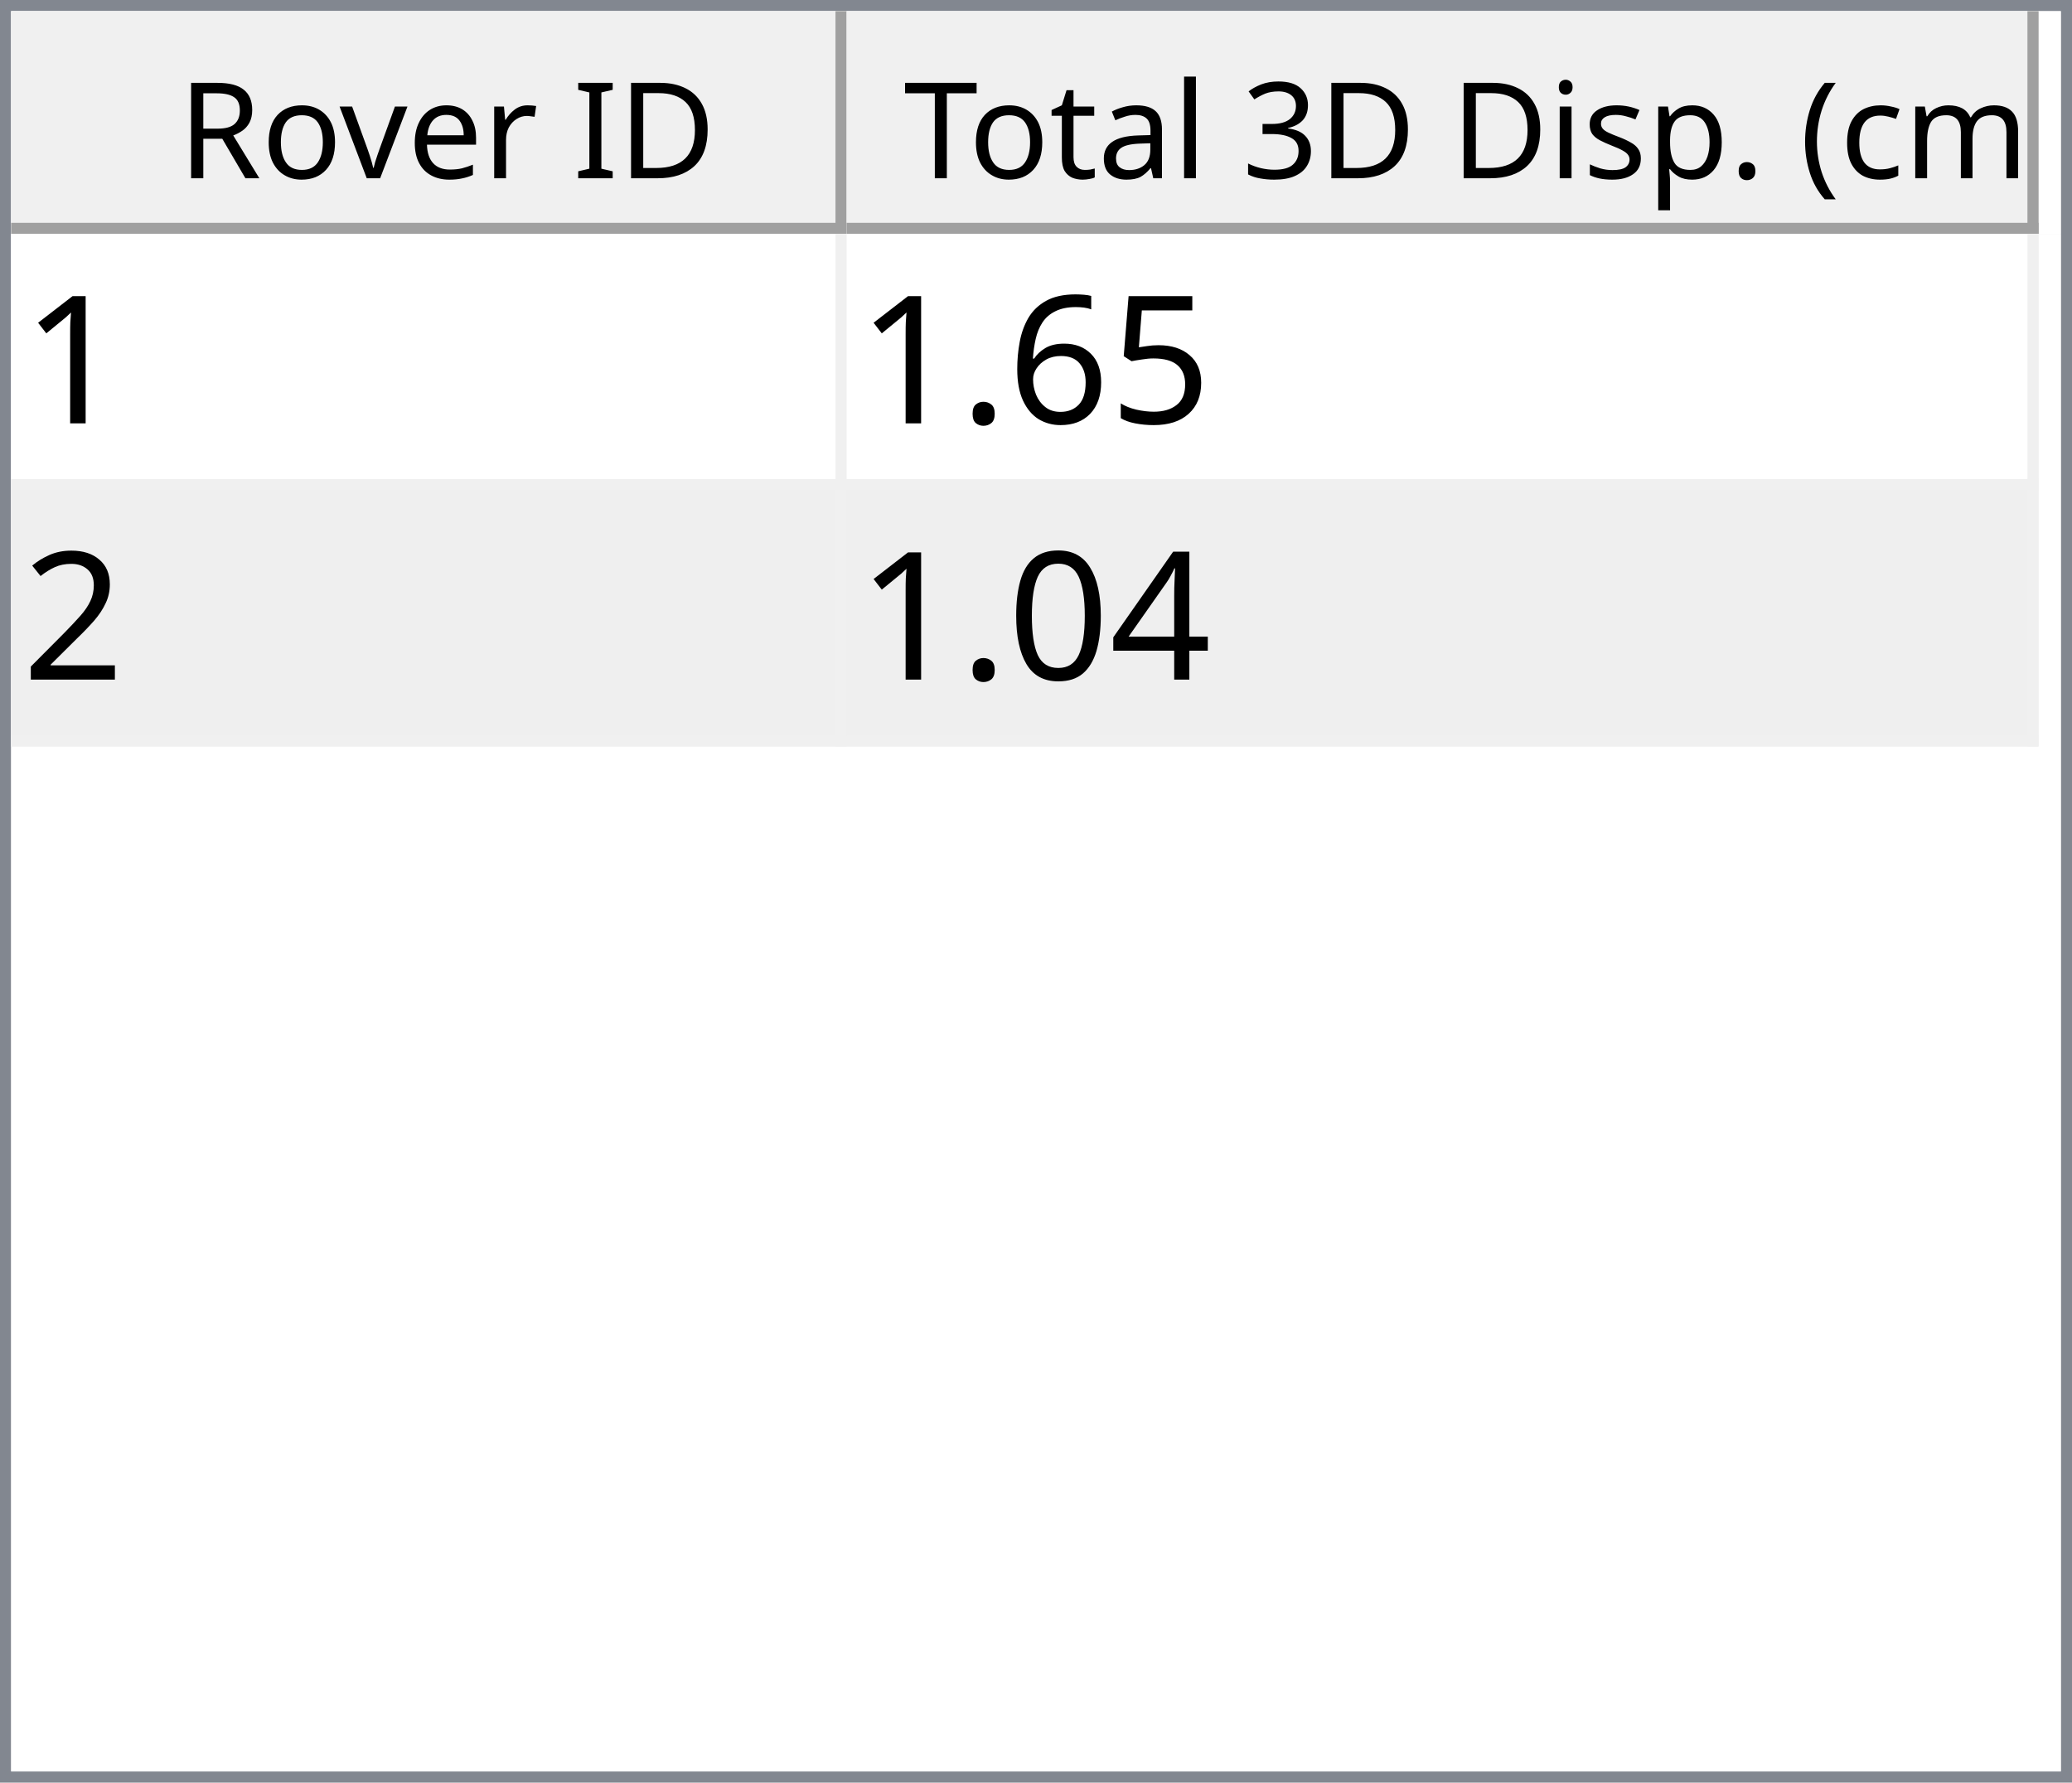
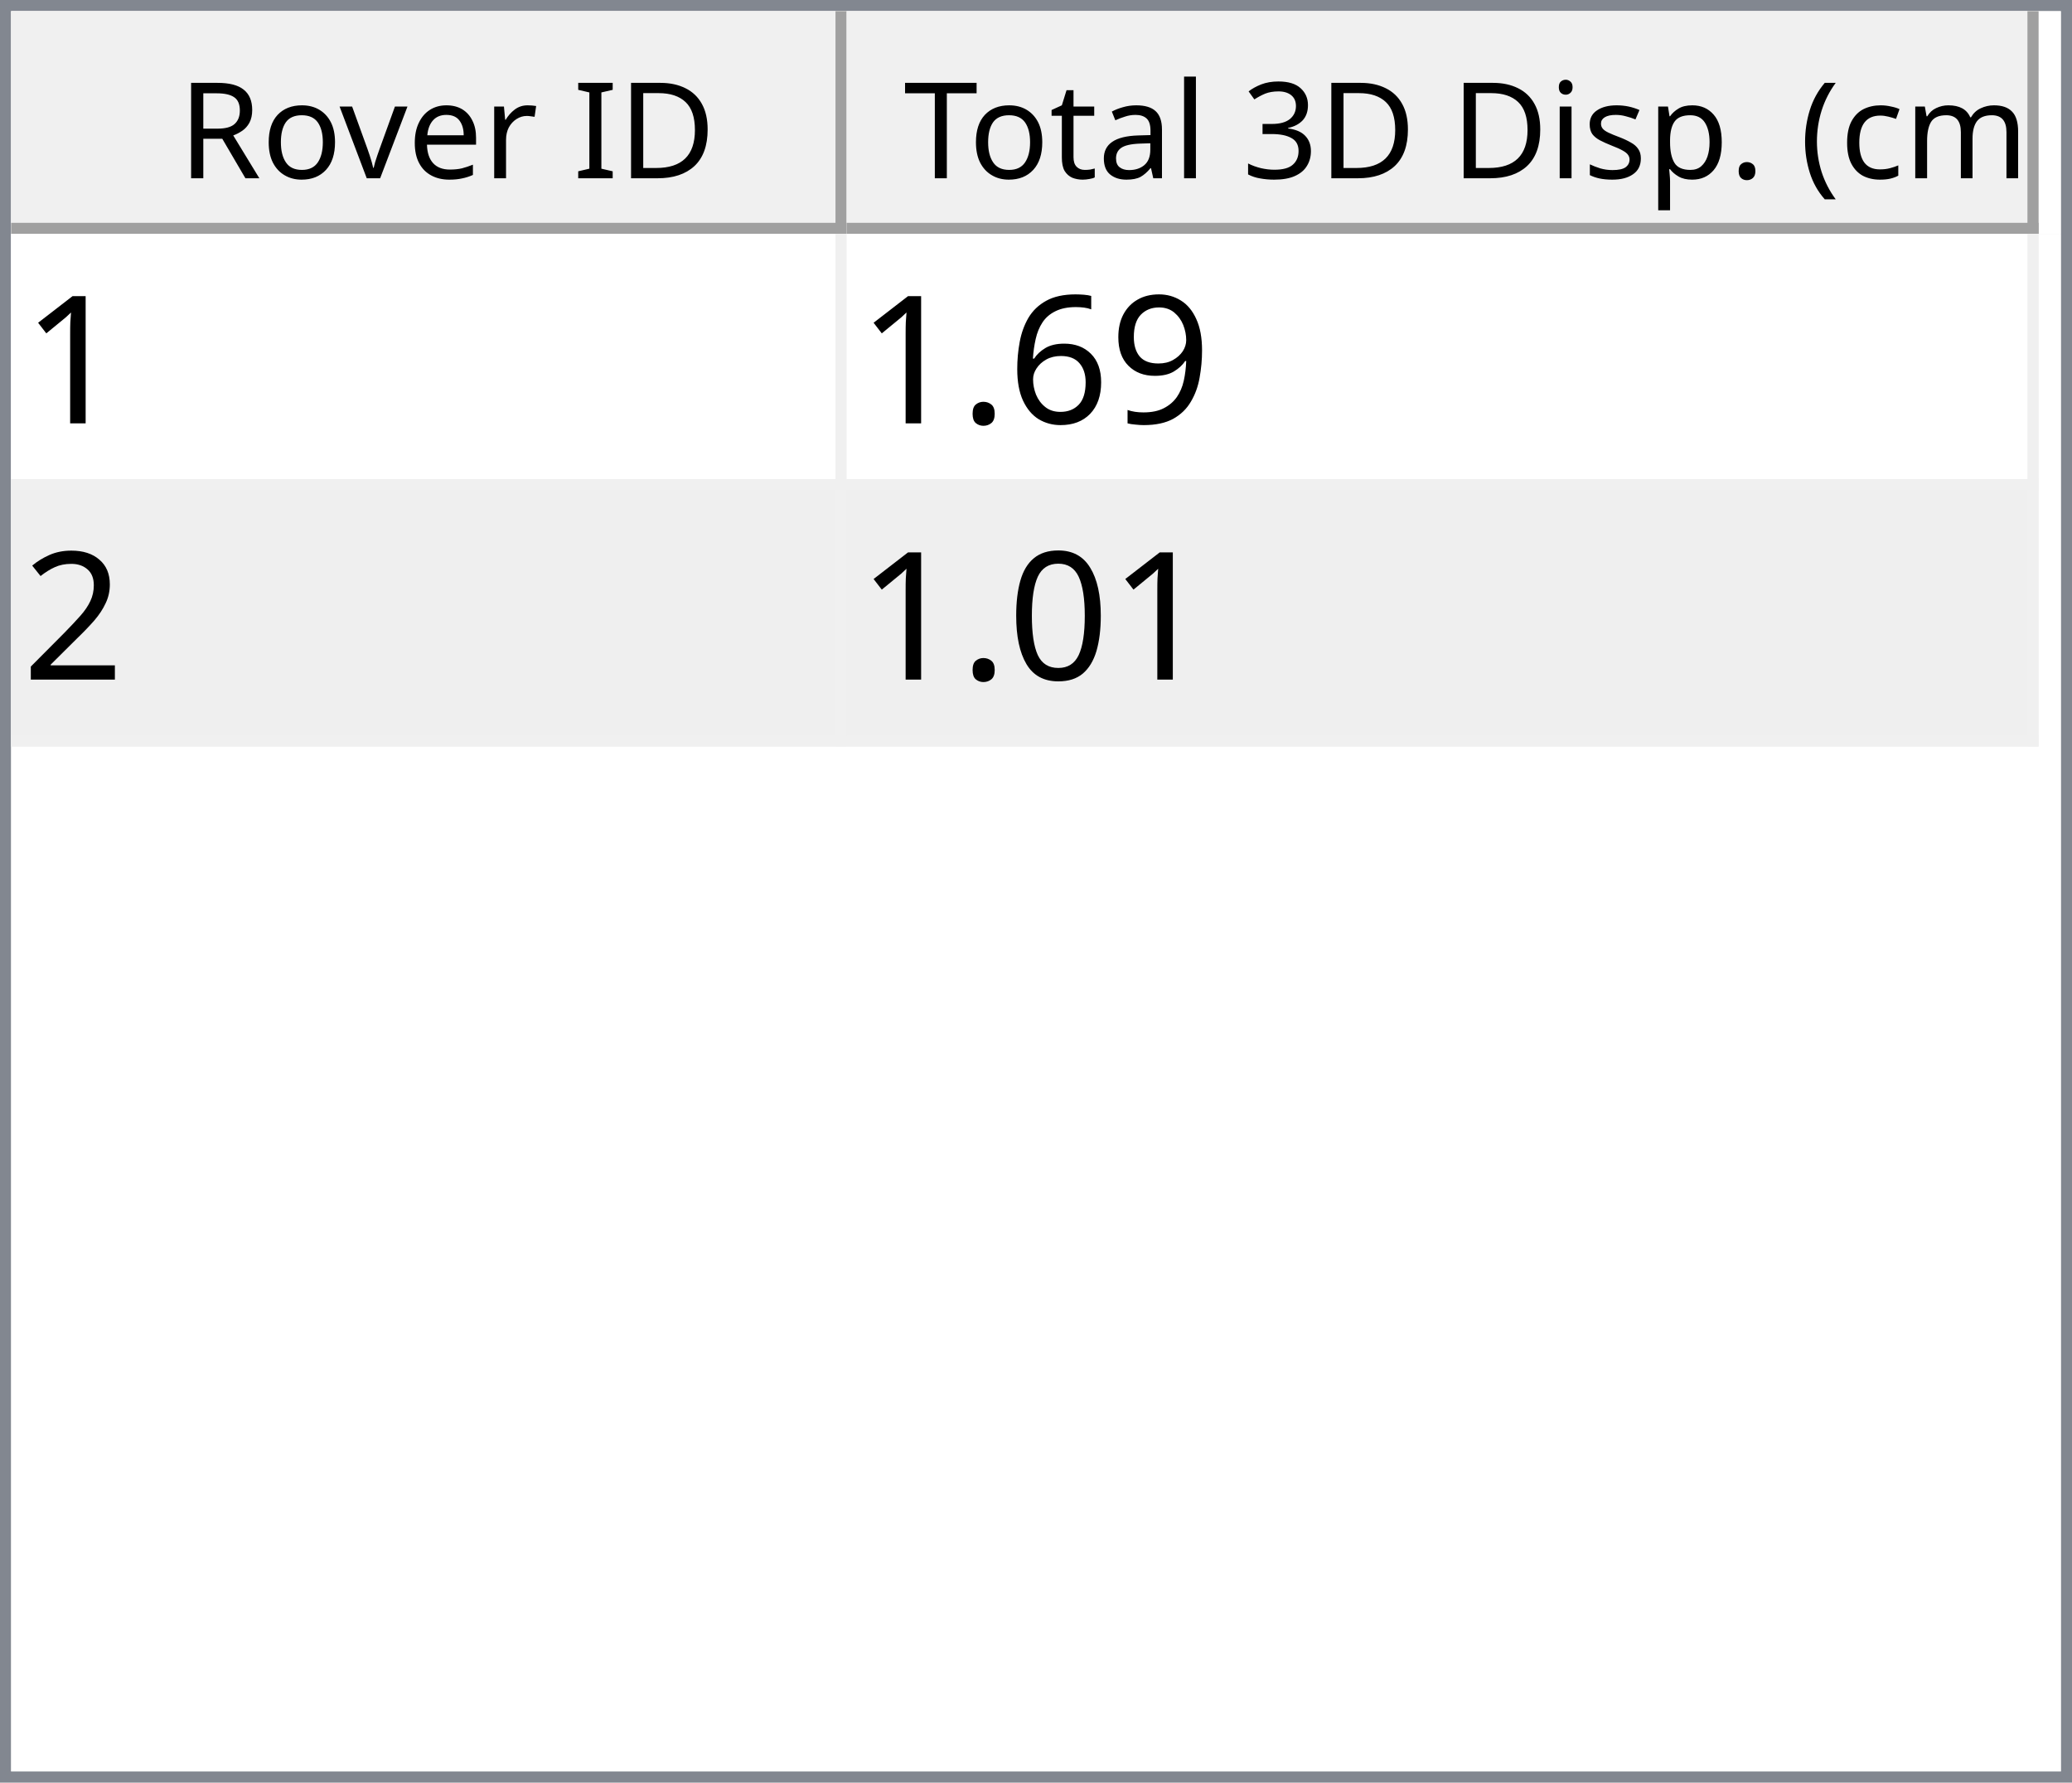
<svg xmlns="http://www.w3.org/2000/svg" style="fill-opacity:1; color-rendering:auto; color-interpolation:auto; text-rendering:auto; stroke:black; stroke-linecap:square; stroke-miterlimit:10; shape-rendering:auto; stroke-opacity:1; fill:black; stroke-dasharray:none; font-weight:normal; stroke-width:1; font-family:'Dialog'; font-style:normal; stroke-linejoin:miter; font-size:12px; stroke-dashoffset:0; image-rendering:auto;" width="186" height="160">
  <defs id="genericDefs" />
  <g>
    <defs id="defs1">
      <clipPath clipPathUnits="userSpaceOnUse" id="clipPath1">
        <path d="M0 0 L186 0 L186 160 L0 160 L0 0 Z" />
      </clipPath>
      <clipPath clipPathUnits="userSpaceOnUse" id="clipPath2">
        <path d="M0 0 L0 160 L186 160 L186 0 Z" />
      </clipPath>
      <clipPath clipPathUnits="userSpaceOnUse" id="clipPath3">
        <path d="M0 0 L0 20 L184 20 L184 0 Z" />
      </clipPath>
      <clipPath clipPathUnits="userSpaceOnUse" id="clipPath4">
        <path d="M0 0 L0 20 L75 20 L75 0 Z" />
      </clipPath>
      <clipPath clipPathUnits="userSpaceOnUse" id="clipPath5">
        <path d="M1 1 L1 19 L74 19 L74 1 Z" />
      </clipPath>
      <clipPath clipPathUnits="userSpaceOnUse" id="clipPath6">
        <path d="M0 0 L0 18 L73 18 L73 0 Z" />
      </clipPath>
      <clipPath clipPathUnits="userSpaceOnUse" id="clipPath7">
        <path d="M-0.5 -0.5 L-0.5 19.5 L74.5 19.5 L74.5 -0.5 Z" />
      </clipPath>
      <clipPath clipPathUnits="userSpaceOnUse" id="clipPath8">
        <path d="M0 0 L0 20 L107 20 L107 0 Z" />
      </clipPath>
      <clipPath clipPathUnits="userSpaceOnUse" id="clipPath9">
        <path d="M1 1 L1 19 L106 19 L106 1 Z" />
      </clipPath>
      <clipPath clipPathUnits="userSpaceOnUse" id="clipPath10">
        <path d="M0 0 L0 18 L105 18 L105 0 Z" />
      </clipPath>
      <clipPath clipPathUnits="userSpaceOnUse" id="clipPath11">
        <path d="M-0.5 -0.5 L-0.5 19.5 L106.5 19.5 L106.5 -0.5 Z" />
      </clipPath>
      <clipPath clipPathUnits="userSpaceOnUse" id="clipPath12">
        <path d="M0 0 L0 138 L184 138 L184 0 Z" />
      </clipPath>
      <clipPath clipPathUnits="userSpaceOnUse" id="clipPath13">
        <path d="M0 0 L0 46 L182 46 L182 0 Z" />
      </clipPath>
      <clipPath clipPathUnits="userSpaceOnUse" id="clipPath14">
        <path d="M-0.5 -0.5 L-0.5 45.5 L181.5 45.5 L181.5 -0.5 Z" />
      </clipPath>
      <clipPath clipPathUnits="userSpaceOnUse" id="clipPath15">
        <path d="M0 0 L0 22 L74 22 L74 0 Z" />
      </clipPath>
      <clipPath clipPathUnits="userSpaceOnUse" id="clipPath16">
        <path d="M0 0 L0 22 L106 22 L106 0 Z" />
      </clipPath>
      <font horiz-adv-x="64.551" id="font1">
        <font-face ascent="107.91" descent="25.098" units-per-em="100" style="font-style:normal; font-family:Segoe UI; font-weight:normal;" />
        <missing-glyph horiz-adv-x="64.551" d="M8.109 0 L8.109 68.266 L56.453 68.266 L56.453 0 L8.109 0 ZM15.328 7.234 L49.219 7.234 L49.219 61.031 L15.328 61.031 L15.328 7.234 Z" />
        <glyph unicode="D" horiz-adv-x="70.117" d="M9.188 0 L9.188 70.016 L28.516 70.016 Q65.531 70.016 65.531 35.891 Q65.531 19.672 55.25 9.836 Q44.969 0 27.734 0 L9.188 0 ZM17.391 62.594 L17.391 7.422 L27.828 7.422 Q41.609 7.422 49.273 14.797 Q56.938 22.172 56.938 35.688 Q56.938 62.594 28.328 62.594 L17.391 62.594 Z" />
        <glyph unicode="I" horiz-adv-x="26.611" d="M17.391 0 L9.188 0 L9.188 70.016 L17.391 70.016 L17.391 0 Z" />
        <glyph unicode=" " horiz-adv-x="27.393" d="" />
        <glyph unicode="r" horiz-adv-x="34.766" d="M34.188 41.891 Q32.078 43.5 28.125 43.5 Q23 43.5 19.555 38.672 Q16.109 33.844 16.109 25.484 L16.109 0 L8.109 0 L8.109 50 L16.109 50 L16.109 39.703 L16.312 39.703 Q18.016 44.969 21.531 47.922 Q25.047 50.875 29.391 50.875 Q32.516 50.875 34.188 50.203 L34.188 41.891 Z" />
        <glyph unicode="e" horiz-adv-x="52.295" d="M48.297 23 L12.984 23 Q13.188 14.656 17.484 10.109 Q21.781 5.562 29.297 5.562 Q37.75 5.562 44.828 11.141 L44.828 3.609 Q38.234 -1.172 27.391 -1.172 Q16.797 -1.172 10.742 5.641 Q4.688 12.453 4.688 24.812 Q4.688 36.469 11.305 43.82 Q17.922 51.172 27.734 51.172 Q37.547 51.172 42.922 44.828 Q48.297 38.484 48.297 27.203 L48.297 23 ZM40.094 29.781 Q40.047 36.719 36.75 40.578 Q33.453 44.438 27.594 44.438 Q21.922 44.438 17.969 40.383 Q14.016 36.328 13.094 29.781 L40.094 29.781 Z" />
        <glyph unicode="v" horiz-adv-x="47.9" d="M47.406 50 L27.484 0 L19.625 0 L0.688 50 L9.469 50 L22.172 13.672 Q23.578 9.672 23.922 6.688 L24.125 6.688 Q24.609 10.453 25.688 13.484 L38.969 50 L47.406 50 Z" />
        <glyph unicode="o" horiz-adv-x="58.594" d="M29 -1.172 Q17.922 -1.172 11.305 5.836 Q4.688 12.844 4.688 24.422 Q4.688 37.016 11.57 44.094 Q18.453 51.172 30.172 51.172 Q41.359 51.172 47.633 44.289 Q53.906 37.406 53.906 25.203 Q53.906 13.234 47.141 6.031 Q40.375 -1.172 29 -1.172 ZM29.594 44.438 Q21.875 44.438 17.383 39.188 Q12.891 33.938 12.891 24.703 Q12.891 15.828 17.43 10.695 Q21.969 5.562 29.594 5.562 Q37.359 5.562 41.531 10.594 Q45.703 15.625 45.703 24.906 Q45.703 34.281 41.531 39.359 Q37.359 44.438 29.594 44.438 Z" />
        <glyph unicode="R" horiz-adv-x="59.814" d="M59.375 0 L49.609 0 L37.891 19.625 Q36.281 22.359 34.766 24.289 Q33.25 26.219 31.664 27.438 Q30.078 28.656 28.25 29.219 Q26.422 29.781 24.125 29.781 L17.391 29.781 L17.391 0 L9.188 0 L9.188 70.016 L30.078 70.016 Q34.672 70.016 38.555 68.867 Q42.438 67.719 45.289 65.375 Q48.141 63.031 49.758 59.547 Q51.375 56.062 51.375 51.375 Q51.375 47.703 50.273 44.656 Q49.172 41.609 47.148 39.211 Q45.125 36.812 42.266 35.133 Q39.406 33.453 35.844 32.516 L35.844 32.328 Q37.594 31.547 38.891 30.547 Q40.188 29.547 41.359 28.18 Q42.531 26.812 43.68 25.078 Q44.828 23.344 46.234 21.047 L59.375 0 ZM17.391 62.594 L17.391 37.203 L28.516 37.203 Q31.594 37.203 34.203 38.133 Q36.812 39.062 38.719 40.797 Q40.625 42.531 41.703 45.047 Q42.781 47.562 42.781 50.688 Q42.781 56.297 39.141 59.445 Q35.5 62.594 28.609 62.594 L17.391 62.594 Z" />
        <glyph unicode=")" horiz-adv-x="30.176" d="M8.297 -15.922 L1.172 -15.922 Q16.406 2.344 16.406 26.812 Q16.406 51.469 1.078 70.016 L8.297 70.016 Q23.531 52.156 23.531 26.703 Q23.531 1.375 8.297 -15.922 Z" />
        <glyph unicode="m" horiz-adv-x="86.133" d="M79.109 0 L71.094 0 L71.094 28.719 Q71.094 37.016 68.531 40.727 Q65.969 44.438 59.906 44.438 Q54.781 44.438 51.195 39.75 Q47.609 35.062 47.609 28.516 L47.609 0 L39.594 0 L39.594 29.688 Q39.594 44.438 28.219 44.438 Q22.953 44.438 19.531 40.016 Q16.109 35.594 16.109 28.516 L16.109 0 L8.109 0 L8.109 50 L16.109 50 L16.109 42.094 L16.312 42.094 Q21.625 51.172 31.844 51.172 Q36.969 51.172 40.773 48.312 Q44.578 45.453 46 40.828 Q51.562 51.172 62.594 51.172 Q79.109 51.172 79.109 30.812 L79.109 0 Z" />
        <glyph unicode="c" horiz-adv-x="46.191" d="M42.188 2.297 Q36.422 -1.172 28.516 -1.172 Q17.828 -1.172 11.258 5.789 Q4.688 12.75 4.688 23.828 Q4.688 36.188 11.766 43.68 Q18.844 51.172 30.672 51.172 Q37.25 51.172 42.281 48.734 L42.281 40.531 Q36.719 44.438 30.375 44.438 Q22.703 44.438 17.797 38.945 Q12.891 33.453 12.891 24.516 Q12.891 15.719 17.508 10.641 Q22.125 5.562 29.891 5.562 Q36.422 5.562 42.188 9.906 L42.188 2.297 Z" />
        <glyph unicode="(" horiz-adv-x="30.176" d="M29.109 -15.922 L21.969 -15.922 Q6.844 1.375 6.844 26.703 Q6.844 52.156 21.969 70.016 L29.203 70.016 Q13.875 51.469 13.875 26.812 Q13.875 2.344 29.109 -15.922 Z" />
        <glyph unicode="." horiz-adv-x="21.68" d="M10.891 -1.078 Q8.641 -1.078 7.055 0.539 Q5.469 2.156 5.469 4.391 Q5.469 6.641 7.055 8.273 Q8.641 9.906 10.891 9.906 Q13.188 9.906 14.797 8.273 Q16.406 6.641 16.406 4.391 Q16.406 2.156 14.797 0.539 Q13.188 -1.078 10.891 -1.078 Z" />
        <glyph unicode="p" horiz-adv-x="58.789" d="M16.312 7.234 L16.109 7.234 L16.109 -23 L8.109 -23 L8.109 50 L16.109 50 L16.109 41.219 L16.312 41.219 Q22.219 51.172 33.594 51.172 Q43.266 51.172 48.688 44.461 Q54.109 37.75 54.109 26.469 Q54.109 13.922 48 6.375 Q41.891 -1.172 31.297 -1.172 Q21.578 -1.172 16.312 7.234 ZM16.109 27.391 L16.109 20.406 Q16.109 14.203 20.141 9.883 Q24.172 5.562 30.375 5.562 Q37.641 5.562 41.773 11.133 Q45.906 16.703 45.906 26.609 Q45.906 34.969 42.047 39.703 Q38.188 44.438 31.594 44.438 Q24.609 44.438 20.359 39.578 Q16.109 34.719 16.109 27.391 Z" />
        <glyph unicode="s" horiz-adv-x="42.432" d="M5.078 1.812 L5.078 10.406 Q11.625 5.562 19.484 5.562 Q30.031 5.562 30.031 12.594 Q30.031 14.594 29.125 15.992 Q28.219 17.391 26.68 18.461 Q25.141 19.531 23.07 20.383 Q21 21.234 18.609 22.172 Q15.281 23.484 12.766 24.828 Q10.25 26.172 8.57 27.859 Q6.891 29.547 6.031 31.695 Q5.172 33.844 5.172 36.719 Q5.172 40.234 6.789 42.945 Q8.406 45.656 11.086 47.484 Q13.766 49.312 17.211 50.242 Q20.656 51.172 24.312 51.172 Q30.812 51.172 35.938 48.922 L35.938 40.828 Q30.422 44.438 23.25 44.438 Q21 44.438 19.195 43.922 Q17.391 43.406 16.094 42.477 Q14.797 41.547 14.086 40.258 Q13.375 38.969 13.375 37.406 Q13.375 35.453 14.086 34.133 Q14.797 32.812 16.164 31.789 Q17.531 30.766 19.484 29.938 Q21.438 29.109 23.922 28.125 Q27.25 26.859 29.883 25.516 Q32.516 24.172 34.375 22.484 Q36.234 20.797 37.234 18.602 Q38.234 16.406 38.234 13.375 Q38.234 9.672 36.602 6.938 Q34.969 4.203 32.234 2.398 Q29.5 0.594 25.93 -0.289 Q22.359 -1.172 18.453 -1.172 Q10.75 -1.172 5.078 1.812 Z" />
        <glyph unicode="i" horiz-adv-x="24.219" d="M12.203 62.703 Q10.062 62.703 8.547 64.164 Q7.031 65.625 7.031 67.875 Q7.031 70.125 8.547 71.609 Q10.062 73.094 12.203 73.094 Q14.406 73.094 15.945 71.609 Q17.484 70.125 17.484 67.875 Q17.484 65.719 15.945 64.211 Q14.406 62.703 12.203 62.703 ZM16.109 0 L8.109 0 L8.109 50 L16.109 50 L16.109 0 Z" />
        <glyph unicode="3" horiz-adv-x="53.906" d="M46.531 19.828 Q46.531 15.094 44.75 11.211 Q42.969 7.328 39.719 4.57 Q36.469 1.812 31.93 0.297 Q27.391 -1.219 21.922 -1.219 Q11.922 -1.219 6 2.594 L6 11.188 Q13.094 5.609 22.219 5.609 Q25.875 5.609 28.828 6.539 Q31.781 7.469 33.906 9.227 Q36.031 10.984 37.18 13.477 Q38.328 15.969 38.328 19.094 Q38.328 32.812 18.797 32.812 L12.984 32.812 L12.984 39.594 L18.5 39.594 Q35.797 39.594 35.797 52.484 Q35.797 64.406 22.609 64.406 Q15.188 64.406 8.688 59.422 L8.688 67.188 Q15.375 71.188 24.609 71.188 Q29 71.188 32.57 69.969 Q36.141 68.75 38.68 66.555 Q41.219 64.359 42.609 61.281 Q44 58.203 44 54.5 Q44 40.672 30.031 36.719 L30.031 36.531 Q33.594 36.141 36.625 34.797 Q39.656 33.453 41.852 31.305 Q44.047 29.156 45.289 26.25 Q46.531 23.344 46.531 19.828 Z" />
        <glyph unicode="l" horiz-adv-x="24.219" d="M16.109 0 L8.109 0 L8.109 74.031 L16.109 74.031 L16.109 0 Z" />
        <glyph unicode="a" horiz-adv-x="50.879" d="M43.891 0 L35.891 0 L35.891 7.812 L35.688 7.812 Q30.469 -1.172 20.312 -1.172 Q12.844 -1.172 8.617 2.781 Q4.391 6.734 4.391 13.281 Q4.391 27.297 20.906 29.594 L35.891 31.688 Q35.891 44.438 25.594 44.438 Q16.547 44.438 9.281 38.281 L9.281 46.484 Q16.656 51.172 26.266 51.172 Q43.891 51.172 43.891 32.516 L43.891 0 ZM35.891 25.297 L23.828 23.641 Q18.266 22.859 15.43 20.875 Q12.594 18.891 12.594 13.875 Q12.594 10.203 15.211 7.883 Q17.828 5.562 22.172 5.562 Q28.125 5.562 32.008 9.742 Q35.891 13.922 35.891 20.312 L35.891 25.297 Z" />
        <glyph unicode="t" horiz-adv-x="33.887" d="M31.297 0.484 Q28.469 -1.078 23.828 -1.078 Q10.688 -1.078 10.688 13.578 L10.688 43.172 L2.094 43.172 L2.094 50 L10.688 50 L10.688 62.203 L18.703 64.797 L18.703 50 L31.297 50 L31.297 43.172 L18.703 43.172 L18.703 14.984 Q18.703 9.969 20.414 7.82 Q22.125 5.672 26.078 5.672 Q29.109 5.672 31.297 7.328 L31.297 0.484 Z" />
        <glyph unicode="T" horiz-adv-x="52.393" d="M50.594 62.594 L30.375 62.594 L30.375 0 L22.172 0 L22.172 62.594 L2 62.594 L2 70.016 L50.594 70.016 L50.594 62.594 Z" />
      </font>
      <font horiz-adv-x="75.0" id="font2">
        <font-face ascent="100.537" descent="21.973" units-per-em="100" style="font-style:normal; font-family:sans-serif; font-weight:normal;" />
        <missing-glyph horiz-adv-x="75.0" d="M12.5 0 L12.5 62.5 L62.5 62.5 L62.5 0 L12.5 0 ZM14.062 1.562 L60.938 1.562 L60.938 60.938 L14.062 60.938 L14.062 1.562 Z" />
        <glyph unicode="1" horiz-adv-x="55.615" d="M37.25 0 L28.469 0 L28.469 56 Q25.297 52.984 20.141 49.953 Q14.984 46.922 10.891 45.406 L10.891 53.906 Q18.266 57.375 23.781 62.305 Q29.297 67.234 31.594 71.875 L37.25 71.875 L37.25 0 Z" />
-         <glyph unicode="5" horiz-adv-x="55.615" d="M4.156 18.75 L13.375 19.531 Q14.406 12.797 18.141 9.398 Q21.875 6 27.156 6 Q33.5 6 37.891 10.789 Q42.281 15.578 42.281 23.484 Q42.281 31 38.062 35.352 Q33.844 39.703 27 39.703 Q22.75 39.703 19.336 37.773 Q15.922 35.844 13.969 32.766 L5.719 33.844 L12.641 70.609 L48.25 70.609 L48.25 62.203 L19.672 62.203 L15.828 42.969 Q22.266 47.469 29.344 47.469 Q38.719 47.469 45.164 40.969 Q51.609 34.469 51.609 24.266 Q51.609 14.547 45.953 7.469 Q39.062 -1.219 27.156 -1.219 Q17.391 -1.219 11.211 4.25 Q5.031 9.719 4.156 18.75 Z" />
+         <glyph unicode="9" horiz-adv-x="55.615" d="M5.469 16.547 L13.922 17.328 Q14.984 11.375 18.016 8.688 Q21.047 6 25.781 6 Q29.828 6 32.883 7.859 Q35.938 9.719 37.891 12.82 Q39.844 15.922 41.164 21.195 Q42.484 26.469 42.484 31.938 Q42.484 32.516 42.438 33.688 Q39.797 29.5 35.234 26.883 Q30.672 24.266 25.344 24.266 Q16.453 24.266 10.305 30.711 Q4.156 37.156 4.156 47.703 Q4.156 58.594 10.578 65.234 Q17 71.875 26.656 71.875 Q33.641 71.875 39.43 68.117 Q45.219 64.359 48.219 57.398 Q51.219 50.438 51.219 37.25 Q51.219 23.531 48.242 15.406 Q45.266 7.281 39.383 3.031 Q33.5 -1.219 25.594 -1.219 Q17.188 -1.219 11.867 3.445 Q6.547 8.109 5.469 16.547 ZM41.453 48.141 Q41.453 55.719 37.43 60.156 Q33.406 64.594 27.734 64.594 Q21.875 64.594 17.531 59.812 Q13.188 55.031 13.188 47.406 Q13.188 40.578 17.312 36.305 Q21.438 32.031 27.484 32.031 Q33.594 32.031 37.523 36.305 Q41.453 40.578 41.453 48.141 Z" />
        <glyph unicode="6" horiz-adv-x="55.615" d="M49.75 54.047 L41.016 53.375 Q39.844 58.547 37.703 60.891 Q34.125 64.656 28.906 64.656 Q24.703 64.656 21.531 62.312 Q17.391 59.281 14.992 53.469 Q12.594 47.656 12.5 36.922 Q15.672 41.75 20.266 44.094 Q24.859 46.438 29.891 46.438 Q38.672 46.438 44.852 39.969 Q51.031 33.5 51.031 23.25 Q51.031 16.5 48.125 10.719 Q45.219 4.938 40.141 1.859 Q35.062 -1.219 28.609 -1.219 Q17.625 -1.219 10.695 6.859 Q3.766 14.938 3.766 33.5 Q3.766 54.25 11.422 63.672 Q18.109 71.875 29.438 71.875 Q37.891 71.875 43.289 67.141 Q48.688 62.406 49.75 54.047 ZM13.875 23.188 Q13.875 18.656 15.797 14.508 Q17.719 10.359 21.188 8.18 Q24.656 6 28.469 6 Q34.031 6 38.039 10.492 Q42.047 14.984 42.047 22.703 Q42.047 30.125 38.086 34.398 Q34.125 38.672 28.125 38.672 Q22.172 38.672 18.023 34.398 Q13.875 30.125 13.875 23.188 Z" />
        <glyph unicode="." horiz-adv-x="27.783" d="M9.078 0 L9.078 10.016 L19.094 10.016 L19.094 0 L9.078 0 Z" />
        <glyph unicode="2" horiz-adv-x="55.615" d="M50.344 8.453 L50.344 0 L3.031 0 Q2.938 3.172 4.047 6.109 Q5.859 10.938 9.836 15.625 Q13.812 20.312 21.344 26.469 Q33.016 36.031 37.117 41.625 Q41.219 47.219 41.219 52.203 Q41.219 57.422 37.477 61.008 Q33.734 64.594 27.734 64.594 Q21.391 64.594 17.578 60.789 Q13.766 56.984 13.719 50.25 L4.688 51.172 Q5.609 61.281 11.664 66.578 Q17.719 71.875 27.938 71.875 Q38.234 71.875 44.242 66.164 Q50.25 60.453 50.25 52 Q50.25 47.703 48.492 43.555 Q46.734 39.406 42.656 34.812 Q38.578 30.219 29.109 22.219 Q21.188 15.578 18.945 13.211 Q16.703 10.844 15.234 8.453 L50.344 8.453 Z" />
-         <glyph unicode="4" horiz-adv-x="55.615" d="M32.328 0 L32.328 17.141 L1.266 17.141 L1.266 25.203 L33.938 71.578 L41.109 71.578 L41.109 25.203 L50.781 25.203 L50.781 17.141 L41.109 17.141 L41.109 0 L32.328 0 ZM32.328 25.203 L32.328 57.469 L9.906 25.203 L32.328 25.203 Z" />
        <glyph unicode="0" horiz-adv-x="55.615" d="M4.156 35.297 Q4.156 48 6.766 55.742 Q9.375 63.484 14.523 67.68 Q19.672 71.875 27.484 71.875 Q33.25 71.875 37.594 69.555 Q41.938 67.234 44.773 62.867 Q47.609 58.5 49.219 52.227 Q50.828 45.953 50.828 35.297 Q50.828 22.703 48.242 14.969 Q45.656 7.234 40.508 3.008 Q35.359 -1.219 27.484 -1.219 Q17.141 -1.219 11.234 6.203 Q4.156 15.141 4.156 35.297 ZM13.188 35.297 Q13.188 17.672 17.312 11.836 Q21.438 6 27.484 6 Q33.547 6 37.672 11.859 Q41.797 17.719 41.797 35.297 Q41.797 52.984 37.672 58.789 Q33.547 64.594 27.391 64.594 Q21.344 64.594 17.719 59.469 Q13.188 52.938 13.188 35.297 Z" />
      </font>
    </defs>
    <g style="fill:white; stroke:white;">
      <rect x="0" y="0" width="186" style="clip-path:url(#clipPath1); stroke:none;" height="160" />
    </g>
    <g style="fill:white; text-rendering:optimizeSpeed; color-rendering:optimizeSpeed; image-rendering:optimizeSpeed; shape-rendering:crispEdges; stroke:white; color-interpolation:sRGB;">
      <rect x="0" width="186" height="160" y="0" style="stroke:none;" />
      <path style="stroke:none;" d="M0 160 L186 160 L186 0 L0 0 Z" />
    </g>
    <g style="fill:rgb(240,240,240); font-family:'Segoe UI'; stroke:rgb(240,240,240);">
      <rect x="0" y="0" width="186" style="clip-path:url(#clipPath2); stroke:none;" height="160" />
    </g>
    <g style="fill:rgb(130,135,144); font-family:'Segoe UI'; stroke:rgb(130,135,144);">
      <path d="M0 0 L186 0 L186 160 L0 160 L0 0 ZM1 1 L185 1 L185 159 L1 159 L1 1 Z" style="fill-rule:evenodd; clip-path:url(#clipPath2); stroke:none;" />
    </g>
    <g style="fill:white; font-family:'Segoe UI'; stroke:white;" transform="translate(1,1)">
      <rect x="0" y="0" width="184" style="clip-path:url(#clipPath3); stroke:none;" height="20" />
    </g>
    <g style="fill:rgb(240,240,240); font-family:'Segoe UI'; stroke:rgb(240,240,240);" transform="translate(1,1)">
      <rect x="0" y="0" width="75" style="clip-path:url(#clipPath4); stroke:none;" height="20" />
    </g>
    <g style="font-family:'Segoe UI';" transform="translate(2,2)">
      <text x="14" xml:space="preserve" y="14" style="clip-path:url(#clipPath6); stroke:none;">Rover ID</text>
    </g>
    <g style="fill:rgb(160,160,160); font-family:'Segoe UI'; stroke:rgb(160,160,160); stroke-linejoin:bevel;" transform="translate(1.5,1.5)">
      <line x1="74" x2="74" y1="0" style="fill:none; clip-path:url(#clipPath7);" y2="19" />
    </g>
    <g style="fill:rgb(160,160,160); font-family:'Segoe UI'; stroke:rgb(160,160,160); stroke-linejoin:bevel;" transform="matrix(1,0,0,1,1,1) translate(0.5,0.5)">
      <line x1="0" x2="74" y1="19" style="fill:none; clip-path:url(#clipPath7);" y2="19" />
    </g>
    <g style="fill:rgb(240,240,240); font-family:'Segoe UI'; stroke:rgb(240,240,240);" transform="translate(76,1)">
      <rect x="0" y="0" width="107" style="clip-path:url(#clipPath8); stroke:none;" height="20" />
    </g>
    <g style="font-family:'Segoe UI';" transform="translate(77,2)">
      <text x="1" xml:space="preserve" y="14" style="clip-path:url(#clipPath10); stroke:none;"> Total 3D Disp. (cm)</text>
    </g>
    <g style="fill:rgb(160,160,160); font-family:'Segoe UI'; stroke:rgb(160,160,160); stroke-linejoin:bevel;" transform="translate(76.5,1.5)">
      <line x1="106" x2="106" y1="0" style="fill:none; clip-path:url(#clipPath11);" y2="19" />
    </g>
    <g style="fill:rgb(160,160,160); font-family:'Segoe UI'; stroke:rgb(160,160,160); stroke-linejoin:bevel;" transform="matrix(1,0,0,1,76,1) translate(0.5,0.5)">
      <line x1="0" x2="106" y1="19" style="fill:none; clip-path:url(#clipPath11);" y2="19" />
    </g>
    <g style="fill:white; font-family:'Segoe UI'; stroke:white;" transform="translate(1,21)">
      <rect x="0" y="0" width="184" style="clip-path:url(#clipPath12); stroke:none;" height="138" />
    </g>
    <g style="fill:rgb(240,240,240); font-size:16px; font-family:sans-serif; stroke:rgb(240,240,240);" transform="translate(1,21)">
      <rect x="0" y="0" width="182" style="clip-path:url(#clipPath13); stroke:none;" height="46" />
      <line transform="translate(0.5,0.5)" x1="0" x2="181" y1="22" style="clip-path:url(#clipPath14); fill:none; stroke-linejoin:bevel;" y2="22" />
    </g>
    <g transform="matrix(1,0,0,1,1,21) translate(0.5,0.5)" style="fill:rgb(240,240,240); font-size:16px; font-family:sans-serif; stroke:rgb(240,240,240); stroke-linejoin:bevel;">
      <line x1="0" x2="181" y1="45" style="fill:none; clip-path:url(#clipPath14);" y2="45" />
    </g>
    <g transform="matrix(1,0,0,1,1,21) translate(0.5,0.5)" style="fill:rgb(240,240,240); font-size:16px; font-family:sans-serif; stroke:rgb(240,240,240); stroke-linejoin:bevel;">
      <line x1="74" x2="74" y1="0" style="fill:none; clip-path:url(#clipPath14);" y2="45" />
    </g>
    <g transform="matrix(1,0,0,1,1,21) translate(0.5,0.5)" style="fill:rgb(240,240,240); font-size:16px; font-family:sans-serif; stroke:rgb(240,240,240); stroke-linejoin:bevel;">
      <line x1="181" x2="181" y1="0" style="fill:none; clip-path:url(#clipPath14);" y2="45" />
    </g>
    <g style="fill:white; font-size:16px; font-family:sans-serif; stroke:white;" transform="matrix(1,0,0,1,1,21)">
      <rect x="0" y="0" width="74" style="clip-path:url(#clipPath15); stroke:none;" height="22" />
      <text x="1" y="17" style="fill:black; clip-path:url(#clipPath15); stroke:none;" xml:space="preserve">1</text>
    </g>
    <g style="fill:white; font-size:16px; font-family:sans-serif; stroke:white;" transform="matrix(1,0,0,1,1,21) translate(75,0)">
      <rect x="0" y="0" width="106" style="clip-path:url(#clipPath16); stroke:none;" height="22" />
-       <text x="1" y="17" style="fill:black; clip-path:url(#clipPath16); stroke:none;" xml:space="preserve">1.65</text>
+       <text x="1" y="17" style="fill:black; clip-path:url(#clipPath16); stroke:none;" xml:space="preserve">1.69</text>
    </g>
    <g style="fill:rgb(239,239,239); font-size:16px; font-family:sans-serif; stroke:rgb(239,239,239);" transform="matrix(1,0,0,1,1,21) translate(0,23)">
      <rect x="0" y="0" width="74" style="clip-path:url(#clipPath15); stroke:none;" height="22" />
      <text x="1" y="17" style="fill:black; clip-path:url(#clipPath15); stroke:none;" xml:space="preserve">2</text>
    </g>
    <g style="fill:rgb(239,239,239); font-size:16px; font-family:sans-serif; stroke:rgb(239,239,239);" transform="matrix(1,0,0,1,1,21) translate(75,23)">
      <rect x="0" y="0" width="106" style="clip-path:url(#clipPath16); stroke:none;" height="22" />
-       <text x="1" y="17" style="fill:black; clip-path:url(#clipPath16); stroke:none;" xml:space="preserve">1.04</text>
+       <text x="1" y="17" style="fill:black; clip-path:url(#clipPath16); stroke:none;" xml:space="preserve">1.01</text>
    </g>
  </g>
</svg>
